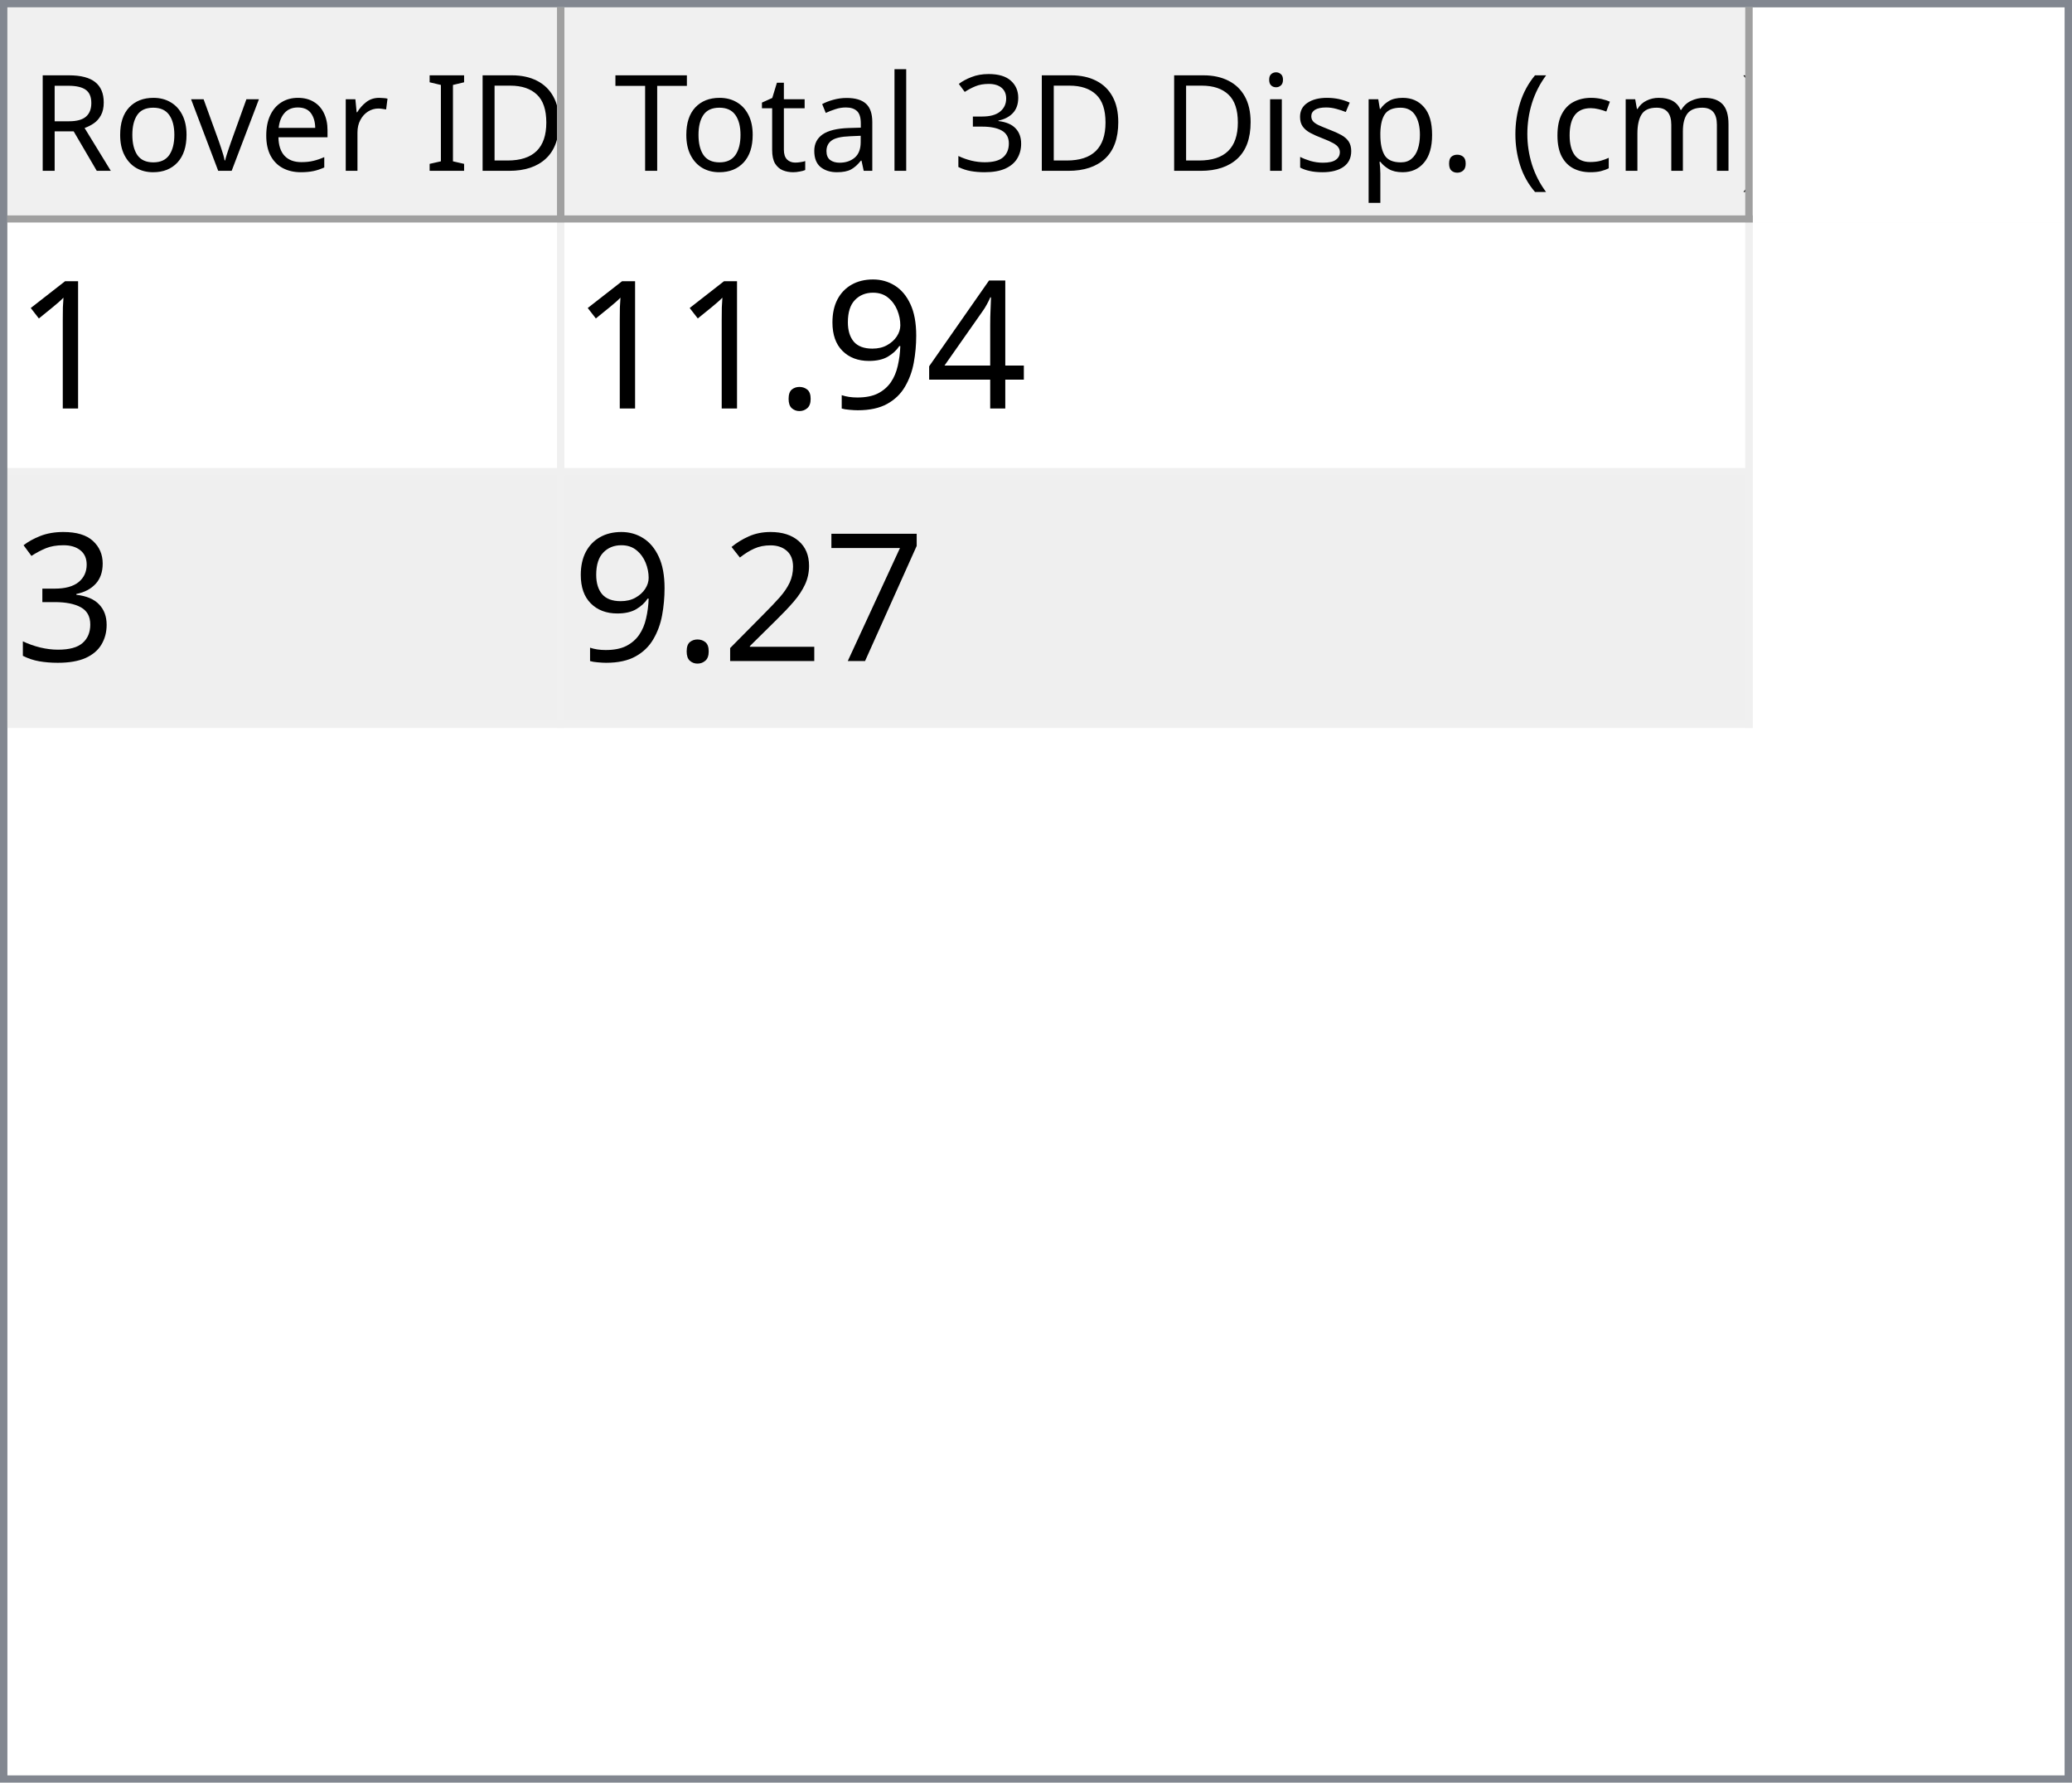
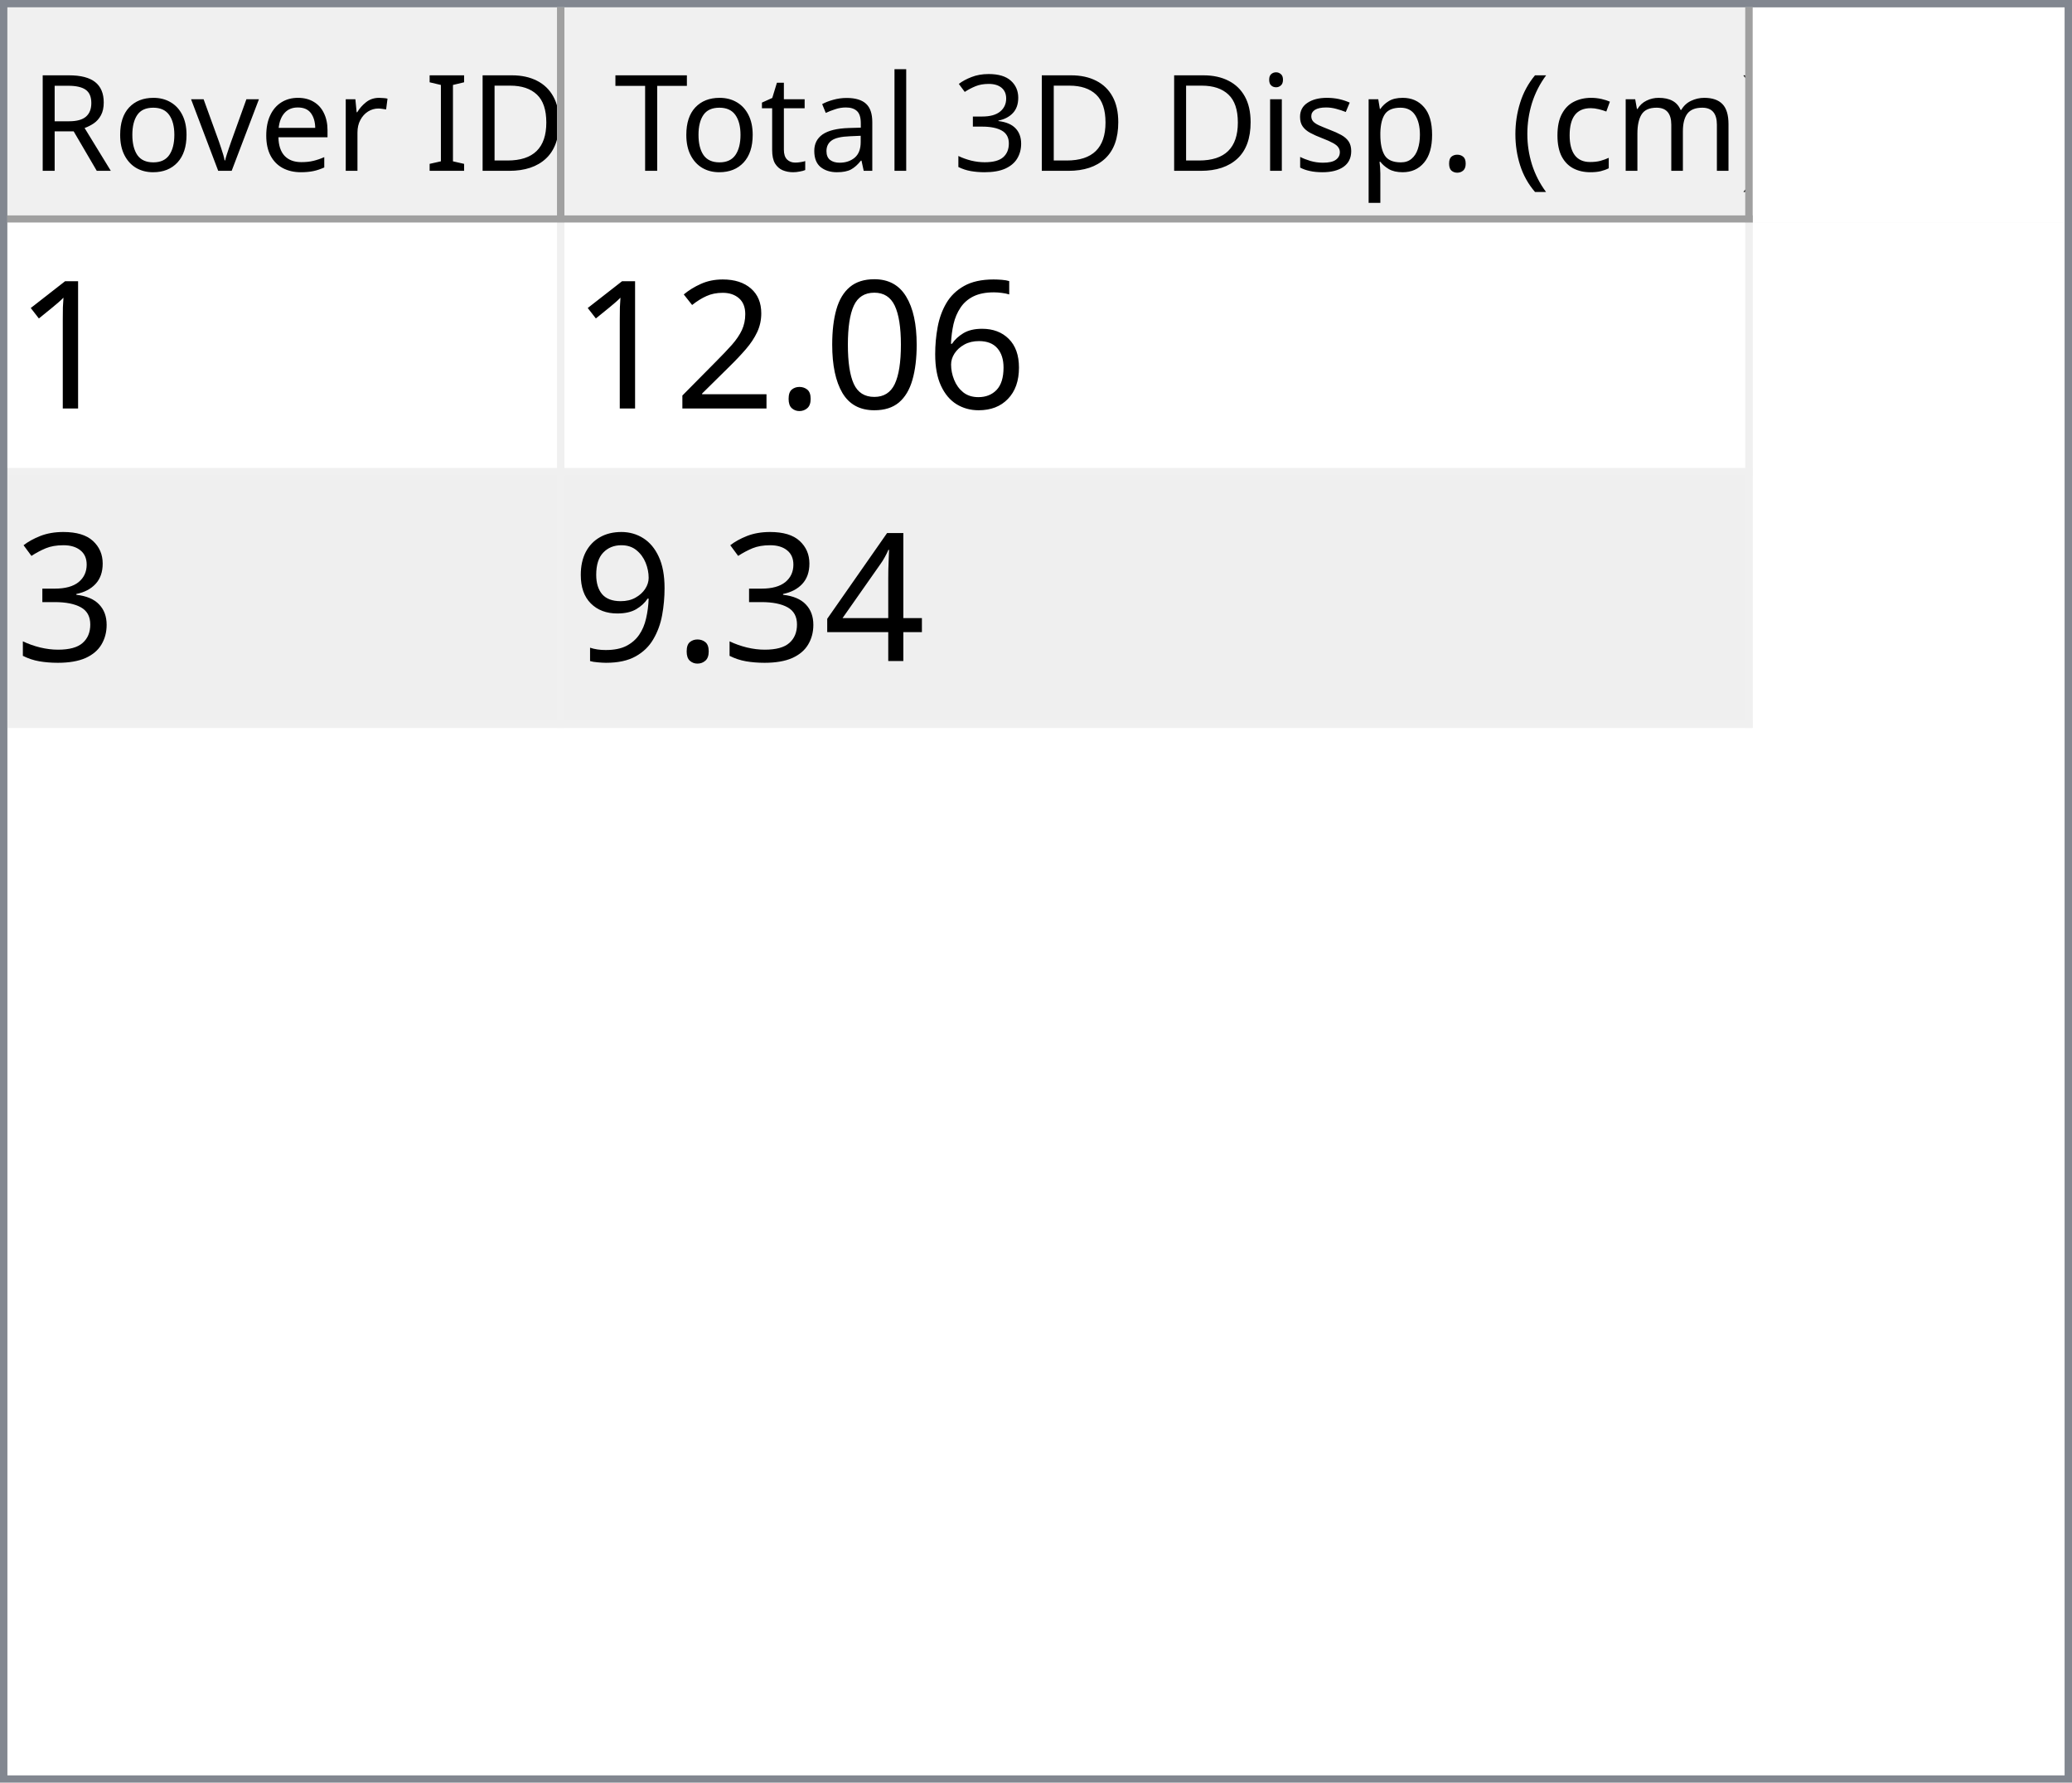
<svg xmlns="http://www.w3.org/2000/svg" style="fill-opacity:1; color-rendering:auto; color-interpolation:auto; text-rendering:auto; stroke:black; stroke-linecap:square; stroke-miterlimit:10; shape-rendering:auto; stroke-opacity:1; fill:black; stroke-dasharray:none; font-weight:normal; stroke-width:1; font-family:'Dialog'; font-style:normal; stroke-linejoin:miter; font-size:12px; stroke-dashoffset:0; image-rendering:auto;" width="279" height="240">
  <defs id="genericDefs" />
  <g>
    <defs id="defs1">
      <clipPath clipPathUnits="userSpaceOnUse" id="clipPath1">
        <path d="M0 0 L279 0 L279 240 L0 240 L0 0 Z" />
      </clipPath>
      <clipPath clipPathUnits="userSpaceOnUse" id="clipPath2">
        <path d="M0 0 L0 240 L279 240 L279 0 Z" />
      </clipPath>
      <clipPath clipPathUnits="userSpaceOnUse" id="clipPath3">
        <path d="M0 0 L0 29 L277 29 L277 0 Z" />
      </clipPath>
      <clipPath clipPathUnits="userSpaceOnUse" id="clipPath4">
        <path d="M0 0 L0 29 L75 29 L75 0 Z" />
      </clipPath>
      <clipPath clipPathUnits="userSpaceOnUse" id="clipPath5">
        <path d="M1 1 L1 28 L74 28 L74 1 Z" />
      </clipPath>
      <clipPath clipPathUnits="userSpaceOnUse" id="clipPath6">
        <path d="M0 0 L0 27 L73 27 L73 0 Z" />
      </clipPath>
      <clipPath clipPathUnits="userSpaceOnUse" id="clipPath7">
        <path d="M-0.5 -0.5 L-0.5 28.5 L74.5 28.5 L74.5 -0.5 Z" />
      </clipPath>
      <clipPath clipPathUnits="userSpaceOnUse" id="clipPath8">
        <path d="M0 0 L0 29 L160 29 L160 0 Z" />
      </clipPath>
      <clipPath clipPathUnits="userSpaceOnUse" id="clipPath9">
        <path d="M1 1 L1 28 L159 28 L159 1 Z" />
      </clipPath>
      <clipPath clipPathUnits="userSpaceOnUse" id="clipPath10">
        <path d="M0 0 L0 27 L158 27 L158 0 Z" />
      </clipPath>
      <clipPath clipPathUnits="userSpaceOnUse" id="clipPath11">
        <path d="M-0.5 -0.5 L-0.5 28.5 L159.5 28.5 L159.5 -0.5 Z" />
      </clipPath>
      <clipPath clipPathUnits="userSpaceOnUse" id="clipPath12">
        <path d="M0 0 L0 209 L277 209 L277 0 Z" />
      </clipPath>
      <clipPath clipPathUnits="userSpaceOnUse" id="clipPath13">
        <path d="M0 0 L0 68 L235 68 L235 0 Z" />
      </clipPath>
      <clipPath clipPathUnits="userSpaceOnUse" id="clipPath14">
        <path d="M-0.5 -0.5 L-0.5 67.5 L234.5 67.5 L234.5 -0.5 Z" />
      </clipPath>
      <clipPath clipPathUnits="userSpaceOnUse" id="clipPath15">
        <path d="M0 0 L0 33 L74 33 L74 0 Z" />
      </clipPath>
      <clipPath clipPathUnits="userSpaceOnUse" id="clipPath16">
        <path d="M0 0 L0 33 L159 33 L159 0 Z" />
      </clipPath>
      <font horiz-adv-x="64.551" id="font1">
        <font-face ascent="107.91" descent="25.098" units-per-em="100" style="font-style:normal; font-family:Segoe UI; font-weight:normal;" />
        <missing-glyph horiz-adv-x="64.551" d="M8.109 0 L8.109 68.266 L56.453 68.266 L56.453 0 L8.109 0 ZM15.328 7.234 L49.219 7.234 L49.219 61.031 L15.328 61.031 L15.328 7.234 Z" />
        <glyph unicode="D" horiz-adv-x="70.117" d="M9.188 0 L9.188 70.016 L28.516 70.016 Q65.531 70.016 65.531 35.891 Q65.531 19.672 55.25 9.836 Q44.969 0 27.734 0 L9.188 0 ZM17.391 62.594 L17.391 7.422 L27.828 7.422 Q41.609 7.422 49.273 14.797 Q56.938 22.172 56.938 35.688 Q56.938 62.594 28.328 62.594 L17.391 62.594 Z" />
        <glyph unicode="I" horiz-adv-x="26.611" d="M17.391 0 L9.188 0 L9.188 70.016 L17.391 70.016 L17.391 0 Z" />
        <glyph unicode=" " horiz-adv-x="27.393" d="" />
        <glyph unicode="r" horiz-adv-x="34.766" d="M34.188 41.891 Q32.078 43.5 28.125 43.5 Q23 43.5 19.555 38.672 Q16.109 33.844 16.109 25.484 L16.109 0 L8.109 0 L8.109 50 L16.109 50 L16.109 39.703 L16.312 39.703 Q18.016 44.969 21.531 47.922 Q25.047 50.875 29.391 50.875 Q32.516 50.875 34.188 50.203 L34.188 41.891 Z" />
        <glyph unicode="e" horiz-adv-x="52.295" d="M48.297 23 L12.984 23 Q13.188 14.656 17.484 10.109 Q21.781 5.562 29.297 5.562 Q37.75 5.562 44.828 11.141 L44.828 3.609 Q38.234 -1.172 27.391 -1.172 Q16.797 -1.172 10.742 5.641 Q4.688 12.453 4.688 24.812 Q4.688 36.469 11.305 43.82 Q17.922 51.172 27.734 51.172 Q37.547 51.172 42.922 44.828 Q48.297 38.484 48.297 27.203 L48.297 23 ZM40.094 29.781 Q40.047 36.719 36.75 40.578 Q33.453 44.438 27.594 44.438 Q21.922 44.438 17.969 40.383 Q14.016 36.328 13.094 29.781 L40.094 29.781 Z" />
        <glyph unicode="v" horiz-adv-x="47.9" d="M47.406 50 L27.484 0 L19.625 0 L0.688 50 L9.469 50 L22.172 13.672 Q23.578 9.672 23.922 6.688 L24.125 6.688 Q24.609 10.453 25.688 13.484 L38.969 50 L47.406 50 Z" />
        <glyph unicode="o" horiz-adv-x="58.594" d="M29 -1.172 Q17.922 -1.172 11.305 5.836 Q4.688 12.844 4.688 24.422 Q4.688 37.016 11.57 44.094 Q18.453 51.172 30.172 51.172 Q41.359 51.172 47.633 44.289 Q53.906 37.406 53.906 25.203 Q53.906 13.234 47.141 6.031 Q40.375 -1.172 29 -1.172 ZM29.594 44.438 Q21.875 44.438 17.383 39.188 Q12.891 33.938 12.891 24.703 Q12.891 15.828 17.43 10.695 Q21.969 5.562 29.594 5.562 Q37.359 5.562 41.531 10.594 Q45.703 15.625 45.703 24.906 Q45.703 34.281 41.531 39.359 Q37.359 44.438 29.594 44.438 Z" />
        <glyph unicode="R" horiz-adv-x="59.814" d="M59.375 0 L49.609 0 L37.891 19.625 Q36.281 22.359 34.766 24.289 Q33.25 26.219 31.664 27.438 Q30.078 28.656 28.25 29.219 Q26.422 29.781 24.125 29.781 L17.391 29.781 L17.391 0 L9.188 0 L9.188 70.016 L30.078 70.016 Q34.672 70.016 38.555 68.867 Q42.438 67.719 45.289 65.375 Q48.141 63.031 49.758 59.547 Q51.375 56.062 51.375 51.375 Q51.375 47.703 50.273 44.656 Q49.172 41.609 47.148 39.211 Q45.125 36.812 42.266 35.133 Q39.406 33.453 35.844 32.516 L35.844 32.328 Q37.594 31.547 38.891 30.547 Q40.188 29.547 41.359 28.18 Q42.531 26.812 43.68 25.078 Q44.828 23.344 46.234 21.047 L59.375 0 ZM17.391 62.594 L17.391 37.203 L28.516 37.203 Q31.594 37.203 34.203 38.133 Q36.812 39.062 38.719 40.797 Q40.625 42.531 41.703 45.047 Q42.781 47.562 42.781 50.688 Q42.781 56.297 39.141 59.445 Q35.5 62.594 28.609 62.594 L17.391 62.594 Z" />
        <glyph unicode=")" horiz-adv-x="30.176" d="M8.297 -15.922 L1.172 -15.922 Q16.406 2.344 16.406 26.812 Q16.406 51.469 1.078 70.016 L8.297 70.016 Q23.531 52.156 23.531 26.703 Q23.531 1.375 8.297 -15.922 Z" />
        <glyph unicode="m" horiz-adv-x="86.133" d="M79.109 0 L71.094 0 L71.094 28.719 Q71.094 37.016 68.531 40.727 Q65.969 44.438 59.906 44.438 Q54.781 44.438 51.195 39.75 Q47.609 35.062 47.609 28.516 L47.609 0 L39.594 0 L39.594 29.688 Q39.594 44.438 28.219 44.438 Q22.953 44.438 19.531 40.016 Q16.109 35.594 16.109 28.516 L16.109 0 L8.109 0 L8.109 50 L16.109 50 L16.109 42.094 L16.312 42.094 Q21.625 51.172 31.844 51.172 Q36.969 51.172 40.773 48.312 Q44.578 45.453 46 40.828 Q51.562 51.172 62.594 51.172 Q79.109 51.172 79.109 30.812 L79.109 0 Z" />
        <glyph unicode="c" horiz-adv-x="46.191" d="M42.188 2.297 Q36.422 -1.172 28.516 -1.172 Q17.828 -1.172 11.258 5.789 Q4.688 12.75 4.688 23.828 Q4.688 36.188 11.766 43.68 Q18.844 51.172 30.672 51.172 Q37.25 51.172 42.281 48.734 L42.281 40.531 Q36.719 44.438 30.375 44.438 Q22.703 44.438 17.797 38.945 Q12.891 33.453 12.891 24.516 Q12.891 15.719 17.508 10.641 Q22.125 5.562 29.891 5.562 Q36.422 5.562 42.188 9.906 L42.188 2.297 Z" />
        <glyph unicode="(" horiz-adv-x="30.176" d="M29.109 -15.922 L21.969 -15.922 Q6.844 1.375 6.844 26.703 Q6.844 52.156 21.969 70.016 L29.203 70.016 Q13.875 51.469 13.875 26.812 Q13.875 2.344 29.109 -15.922 Z" />
        <glyph unicode="." horiz-adv-x="21.68" d="M10.891 -1.078 Q8.641 -1.078 7.055 0.539 Q5.469 2.156 5.469 4.391 Q5.469 6.641 7.055 8.273 Q8.641 9.906 10.891 9.906 Q13.188 9.906 14.797 8.273 Q16.406 6.641 16.406 4.391 Q16.406 2.156 14.797 0.539 Q13.188 -1.078 10.891 -1.078 Z" />
        <glyph unicode="p" horiz-adv-x="58.789" d="M16.312 7.234 L16.109 7.234 L16.109 -23 L8.109 -23 L8.109 50 L16.109 50 L16.109 41.219 L16.312 41.219 Q22.219 51.172 33.594 51.172 Q43.266 51.172 48.688 44.461 Q54.109 37.75 54.109 26.469 Q54.109 13.922 48 6.375 Q41.891 -1.172 31.297 -1.172 Q21.578 -1.172 16.312 7.234 ZM16.109 27.391 L16.109 20.406 Q16.109 14.203 20.141 9.883 Q24.172 5.562 30.375 5.562 Q37.641 5.562 41.773 11.133 Q45.906 16.703 45.906 26.609 Q45.906 34.969 42.047 39.703 Q38.188 44.438 31.594 44.438 Q24.609 44.438 20.359 39.578 Q16.109 34.719 16.109 27.391 Z" />
        <glyph unicode="s" horiz-adv-x="42.432" d="M5.078 1.812 L5.078 10.406 Q11.625 5.562 19.484 5.562 Q30.031 5.562 30.031 12.594 Q30.031 14.594 29.125 15.992 Q28.219 17.391 26.68 18.461 Q25.141 19.531 23.07 20.383 Q21 21.234 18.609 22.172 Q15.281 23.484 12.766 24.828 Q10.25 26.172 8.57 27.859 Q6.891 29.547 6.031 31.695 Q5.172 33.844 5.172 36.719 Q5.172 40.234 6.789 42.945 Q8.406 45.656 11.086 47.484 Q13.766 49.312 17.211 50.242 Q20.656 51.172 24.312 51.172 Q30.812 51.172 35.938 48.922 L35.938 40.828 Q30.422 44.438 23.25 44.438 Q21 44.438 19.195 43.922 Q17.391 43.406 16.094 42.477 Q14.797 41.547 14.086 40.258 Q13.375 38.969 13.375 37.406 Q13.375 35.453 14.086 34.133 Q14.797 32.812 16.164 31.789 Q17.531 30.766 19.484 29.938 Q21.438 29.109 23.922 28.125 Q27.25 26.859 29.883 25.516 Q32.516 24.172 34.375 22.484 Q36.234 20.797 37.234 18.602 Q38.234 16.406 38.234 13.375 Q38.234 9.672 36.602 6.938 Q34.969 4.203 32.234 2.398 Q29.5 0.594 25.93 -0.289 Q22.359 -1.172 18.453 -1.172 Q10.75 -1.172 5.078 1.812 Z" />
        <glyph unicode="i" horiz-adv-x="24.219" d="M12.203 62.703 Q10.062 62.703 8.547 64.164 Q7.031 65.625 7.031 67.875 Q7.031 70.125 8.547 71.609 Q10.062 73.094 12.203 73.094 Q14.406 73.094 15.945 71.609 Q17.484 70.125 17.484 67.875 Q17.484 65.719 15.945 64.211 Q14.406 62.703 12.203 62.703 ZM16.109 0 L8.109 0 L8.109 50 L16.109 50 L16.109 0 Z" />
        <glyph unicode="3" horiz-adv-x="53.906" d="M46.531 19.828 Q46.531 15.094 44.75 11.211 Q42.969 7.328 39.719 4.57 Q36.469 1.812 31.93 0.297 Q27.391 -1.219 21.922 -1.219 Q11.922 -1.219 6 2.594 L6 11.188 Q13.094 5.609 22.219 5.609 Q25.875 5.609 28.828 6.539 Q31.781 7.469 33.906 9.227 Q36.031 10.984 37.18 13.477 Q38.328 15.969 38.328 19.094 Q38.328 32.812 18.797 32.812 L12.984 32.812 L12.984 39.594 L18.5 39.594 Q35.797 39.594 35.797 52.484 Q35.797 64.406 22.609 64.406 Q15.188 64.406 8.688 59.422 L8.688 67.188 Q15.375 71.188 24.609 71.188 Q29 71.188 32.57 69.969 Q36.141 68.75 38.68 66.555 Q41.219 64.359 42.609 61.281 Q44 58.203 44 54.5 Q44 40.672 30.031 36.719 L30.031 36.531 Q33.594 36.141 36.625 34.797 Q39.656 33.453 41.852 31.305 Q44.047 29.156 45.289 26.25 Q46.531 23.344 46.531 19.828 Z" />
        <glyph unicode="l" horiz-adv-x="24.219" d="M16.109 0 L8.109 0 L8.109 74.031 L16.109 74.031 L16.109 0 Z" />
        <glyph unicode="a" horiz-adv-x="50.879" d="M43.891 0 L35.891 0 L35.891 7.812 L35.688 7.812 Q30.469 -1.172 20.312 -1.172 Q12.844 -1.172 8.617 2.781 Q4.391 6.734 4.391 13.281 Q4.391 27.297 20.906 29.594 L35.891 31.688 Q35.891 44.438 25.594 44.438 Q16.547 44.438 9.281 38.281 L9.281 46.484 Q16.656 51.172 26.266 51.172 Q43.891 51.172 43.891 32.516 L43.891 0 ZM35.891 25.297 L23.828 23.641 Q18.266 22.859 15.43 20.875 Q12.594 18.891 12.594 13.875 Q12.594 10.203 15.211 7.883 Q17.828 5.562 22.172 5.562 Q28.125 5.562 32.008 9.742 Q35.891 13.922 35.891 20.312 L35.891 25.297 Z" />
        <glyph unicode="t" horiz-adv-x="33.887" d="M31.297 0.484 Q28.469 -1.078 23.828 -1.078 Q10.688 -1.078 10.688 13.578 L10.688 43.172 L2.094 43.172 L2.094 50 L10.688 50 L10.688 62.203 L18.703 64.797 L18.703 50 L31.297 50 L31.297 43.172 L18.703 43.172 L18.703 14.984 Q18.703 9.969 20.414 7.82 Q22.125 5.672 26.078 5.672 Q29.109 5.672 31.297 7.328 L31.297 0.484 Z" />
        <glyph unicode="T" horiz-adv-x="52.393" d="M50.594 62.594 L30.375 62.594 L30.375 0 L22.172 0 L22.172 62.594 L2 62.594 L2 70.016 L50.594 70.016 L50.594 62.594 Z" />
      </font>
      <font horiz-adv-x="75.0" id="font2">
        <font-face ascent="100.537" descent="21.973" units-per-em="100" style="font-style:normal; font-family:sans-serif; font-weight:normal;" />
        <missing-glyph horiz-adv-x="75.0" d="M12.5 0 L12.5 62.5 L62.5 62.5 L62.5 0 L12.5 0 ZM14.062 1.562 L60.938 1.562 L60.938 60.938 L14.062 60.938 L14.062 1.562 Z" />
        <glyph unicode="1" horiz-adv-x="55.615" d="M37.25 0 L28.469 0 L28.469 56 Q25.297 52.984 20.141 49.953 Q14.984 46.922 10.891 45.406 L10.891 53.906 Q18.266 57.375 23.781 62.305 Q29.297 67.234 31.594 71.875 L37.25 71.875 L37.25 0 Z" />
+         <glyph unicode="6" horiz-adv-x="55.615" d="M49.75 54.047 L41.016 53.375 Q39.844 58.547 37.703 60.891 Q34.125 64.656 28.906 64.656 Q24.703 64.656 21.531 62.312 Q17.391 59.281 14.992 53.469 Q12.594 47.656 12.5 36.922 Q15.672 41.75 20.266 44.094 Q24.859 46.438 29.891 46.438 Q38.672 46.438 44.852 39.969 Q51.031 33.5 51.031 23.25 Q51.031 16.5 48.125 10.719 Q45.219 4.938 40.141 1.859 Q35.062 -1.219 28.609 -1.219 Q17.625 -1.219 10.695 6.859 Q3.766 14.938 3.766 33.5 Q3.766 54.25 11.422 63.672 Q18.109 71.875 29.438 71.875 Q37.891 71.875 43.289 67.141 Q48.688 62.406 49.75 54.047 ZM13.875 23.188 Q13.875 18.656 15.797 14.508 Q17.719 10.359 21.188 8.18 Q24.656 6 28.469 6 Q34.031 6 38.039 10.492 Q42.047 14.984 42.047 22.703 Q42.047 30.125 38.086 34.398 Q34.125 38.672 28.125 38.672 Q22.172 38.672 18.023 34.398 Q13.875 30.125 13.875 23.188 Z" />
+         <glyph unicode="0" horiz-adv-x="55.615" d="M4.156 35.297 Q4.156 48 6.766 55.742 Q9.375 63.484 14.523 67.68 Q19.672 71.875 27.484 71.875 Q33.25 71.875 37.594 69.555 Q41.938 67.234 44.773 62.867 Q47.609 58.5 49.219 52.227 Q50.828 45.953 50.828 35.297 Q50.828 22.703 48.242 14.969 Q45.656 7.234 40.508 3.008 Q35.359 -1.219 27.484 -1.219 Q17.141 -1.219 11.234 6.203 Q4.156 15.141 4.156 35.297 ZM13.188 35.297 Q13.188 17.672 17.312 11.836 Q21.438 6 27.484 6 Q33.547 6 37.672 11.859 Q41.797 17.719 41.797 35.297 Q41.797 52.984 37.672 58.789 Q33.547 64.594 27.391 64.594 Q21.344 64.594 17.719 59.469 Q13.188 52.938 13.188 35.297 Z" />
+         <glyph unicode="." horiz-adv-x="27.783" d="M9.078 0 L9.078 10.016 L19.094 10.016 L19.094 0 L9.078 0 Z" />
+         <glyph unicode="2" horiz-adv-x="55.615" d="M50.344 8.453 L50.344 0 L3.031 0 Q2.938 3.172 4.047 6.109 Q5.859 10.938 9.836 15.625 Q13.812 20.312 21.344 26.469 Q33.016 36.031 37.117 41.625 Q41.219 47.219 41.219 52.203 Q41.219 57.422 37.477 61.008 Q33.734 64.594 27.734 64.594 Q21.391 64.594 17.578 60.789 Q13.766 56.984 13.719 50.25 L4.688 51.172 Q5.609 61.281 11.664 66.578 Q17.719 71.875 27.938 71.875 Q38.234 71.875 44.242 66.164 Q50.25 60.453 50.25 52 Q50.25 47.703 48.492 43.555 Q46.734 39.406 42.656 34.812 Q38.578 30.219 29.109 22.219 Q21.188 15.578 18.945 13.211 Q16.703 10.844 15.234 8.453 L50.344 8.453 Z" />
+         <glyph unicode="3" horiz-adv-x="55.615" d="M4.203 18.891 L12.984 20.062 Q14.5 12.594 18.141 9.297 Q21.781 6 27 6 Q33.203 6 37.477 10.297 Q41.75 14.594 41.75 20.953 Q41.75 27 37.797 30.93 Q33.844 34.859 27.734 34.859 Q25.25 34.859 21.531 33.891 L22.516 41.609 Q23.391 41.5 23.922 41.5 Q29.547 41.5 34.039 44.43 Q38.531 47.359 38.531 53.469 Q38.531 58.297 35.258 61.477 Q31.984 64.656 26.812 64.656 Q21.688 64.656 18.266 61.43 Q14.844 58.203 13.875 51.766 L5.078 53.328 Q6.688 62.156 12.398 67.016 Q18.109 71.875 26.609 71.875 Q32.469 71.875 37.398 69.359 Q42.328 66.844 44.945 62.5 Q47.562 58.156 47.562 53.266 Q47.562 48.641 45.07 44.828 Q42.578 41.016 37.703 38.766 Q44.047 37.312 47.562 32.695 Q51.078 28.078 51.078 21.141 Q51.078 11.766 44.242 5.25 Q37.406 -1.266 26.953 -1.266 Q17.531 -1.266 11.305 4.352 Q5.078 9.969 4.203 18.891 Z" />
        <glyph unicode="4" horiz-adv-x="55.615" d="M32.328 0 L32.328 17.141 L1.266 17.141 L1.266 25.203 L33.938 71.578 L41.109 71.578 L41.109 25.203 L50.781 25.203 L50.781 17.141 L41.109 17.141 L41.109 0 L32.328 0 ZM32.328 25.203 L32.328 57.469 L9.906 25.203 L32.328 25.203 Z" />
        <glyph unicode="9" horiz-adv-x="55.615" d="M5.469 16.547 L13.922 17.328 Q14.984 11.375 18.016 8.688 Q21.047 6 25.781 6 Q29.828 6 32.883 7.859 Q35.938 9.719 37.891 12.82 Q39.844 15.922 41.164 21.195 Q42.484 26.469 42.484 31.938 Q42.484 32.516 42.438 33.688 Q39.797 29.5 35.234 26.883 Q30.672 24.266 25.344 24.266 Q16.453 24.266 10.305 30.711 Q4.156 37.156 4.156 47.703 Q4.156 58.594 10.578 65.234 Q17 71.875 26.656 71.875 Q33.641 71.875 39.43 68.117 Q45.219 64.359 48.219 57.398 Q51.219 50.438 51.219 37.25 Q51.219 23.531 48.242 15.406 Q45.266 7.281 39.383 3.031 Q33.5 -1.219 25.594 -1.219 Q17.188 -1.219 11.867 3.445 Q6.547 8.109 5.469 16.547 ZM41.453 48.141 Q41.453 55.719 37.43 60.156 Q33.406 64.594 27.734 64.594 Q21.875 64.594 17.531 59.812 Q13.188 55.031 13.188 47.406 Q13.188 40.578 17.312 36.305 Q21.438 32.031 27.484 32.031 Q33.594 32.031 37.523 36.305 Q41.453 40.578 41.453 48.141 Z" />
-         <glyph unicode="." horiz-adv-x="27.783" d="M9.078 0 L9.078 10.016 L19.094 10.016 L19.094 0 L9.078 0 Z" />
-         <glyph unicode="3" horiz-adv-x="55.615" d="M4.203 18.891 L12.984 20.062 Q14.5 12.594 18.141 9.297 Q21.781 6 27 6 Q33.203 6 37.477 10.297 Q41.75 14.594 41.75 20.953 Q41.75 27 37.797 30.93 Q33.844 34.859 27.734 34.859 Q25.25 34.859 21.531 33.891 L22.516 41.609 Q23.391 41.5 23.922 41.5 Q29.547 41.5 34.039 44.43 Q38.531 47.359 38.531 53.469 Q38.531 58.297 35.258 61.477 Q31.984 64.656 26.812 64.656 Q21.688 64.656 18.266 61.43 Q14.844 58.203 13.875 51.766 L5.078 53.328 Q6.688 62.156 12.398 67.016 Q18.109 71.875 26.609 71.875 Q32.469 71.875 37.398 69.359 Q42.328 66.844 44.945 62.5 Q47.562 58.156 47.562 53.266 Q47.562 48.641 45.07 44.828 Q42.578 41.016 37.703 38.766 Q44.047 37.312 47.562 32.695 Q51.078 28.078 51.078 21.141 Q51.078 11.766 44.242 5.25 Q37.406 -1.266 26.953 -1.266 Q17.531 -1.266 11.305 4.352 Q5.078 9.969 4.203 18.891 Z" />
-         <glyph unicode="7" horiz-adv-x="55.615" d="M4.734 62.203 L4.734 70.656 L51.078 70.656 L51.078 63.812 Q44.234 56.547 37.523 44.484 Q30.812 32.422 27.156 19.672 Q24.516 10.688 23.781 0 L14.75 0 Q14.891 8.453 18.062 20.414 Q21.234 32.375 27.172 43.484 Q33.109 54.594 39.797 62.203 L4.734 62.203 Z" />
-         <glyph unicode="2" horiz-adv-x="55.615" d="M50.344 8.453 L50.344 0 L3.031 0 Q2.938 3.172 4.047 6.109 Q5.859 10.938 9.836 15.625 Q13.812 20.312 21.344 26.469 Q33.016 36.031 37.117 41.625 Q41.219 47.219 41.219 52.203 Q41.219 57.422 37.477 61.008 Q33.734 64.594 27.734 64.594 Q21.391 64.594 17.578 60.789 Q13.766 56.984 13.719 50.25 L4.688 51.172 Q5.609 61.281 11.664 66.578 Q17.719 71.875 27.938 71.875 Q38.234 71.875 44.242 66.164 Q50.25 60.453 50.25 52 Q50.25 47.703 48.492 43.555 Q46.734 39.406 42.656 34.812 Q38.578 30.219 29.109 22.219 Q21.188 15.578 18.945 13.211 Q16.703 10.844 15.234 8.453 L50.344 8.453 Z" />
      </font>
    </defs>
    <g style="fill:white; stroke:white;">
      <rect x="0" y="0" width="279" style="clip-path:url(#clipPath1); stroke:none;" height="240" />
    </g>
    <g style="fill:white; text-rendering:optimizeSpeed; color-rendering:optimizeSpeed; image-rendering:optimizeSpeed; shape-rendering:crispEdges; stroke:white; color-interpolation:sRGB;">
      <rect x="0" width="279" height="240" y="0" style="stroke:none;" />
      <path style="stroke:none;" d="M0 240 L279 240 L279 0 L0 0 Z" />
    </g>
    <g style="fill:rgb(240,240,240); font-size:18px; font-family:'Segoe UI'; stroke:rgb(240,240,240);">
      <rect x="0" y="0" width="279" style="clip-path:url(#clipPath2); stroke:none;" height="240" />
    </g>
    <g style="fill:rgb(130,135,144); font-size:18px; font-family:'Segoe UI'; stroke:rgb(130,135,144);">
      <path d="M0 0 L279 0 L279 240 L0 240 L0 0 ZM1 1 L278 1 L278 239 L1 239 L1 1 Z" style="fill-rule:evenodd; clip-path:url(#clipPath2); stroke:none;" />
    </g>
    <g style="fill:white; font-size:18px; font-family:'Segoe UI'; stroke:white;" transform="translate(1,1)">
      <rect x="0" y="0" width="277" style="clip-path:url(#clipPath3); stroke:none;" height="29" />
    </g>
    <g style="fill:rgb(240,240,240); font-size:18px; font-family:'Segoe UI'; stroke:rgb(240,240,240);" transform="translate(1,1)">
      <rect x="0" y="0" width="75" style="clip-path:url(#clipPath4); stroke:none;" height="29" />
    </g>
    <g style="font-family:'Segoe UI'; font-size:18px;" transform="translate(2,2)">
      <text x="2" xml:space="preserve" y="21" style="clip-path:url(#clipPath6); stroke:none;">Rover ID</text>
    </g>
    <g transform="translate(1.5,1.5)" style="fill:rgb(160,160,160); font-size:18px; font-family:'Segoe UI'; stroke:rgb(160,160,160); stroke-linejoin:bevel;">
      <line x1="74" x2="74" y1="0" style="fill:none; clip-path:url(#clipPath7);" y2="28" />
    </g>
    <g transform="matrix(1,0,0,1,1,1) translate(0.5,0.5)" style="fill:rgb(160,160,160); font-size:18px; font-family:'Segoe UI'; stroke:rgb(160,160,160); stroke-linejoin:bevel;">
      <line x1="0" x2="74" y1="28" style="fill:none; clip-path:url(#clipPath7);" y2="28" />
    </g>
    <g style="fill:rgb(240,240,240); font-size:18px; font-family:'Segoe UI'; stroke:rgb(240,240,240);" transform="translate(76,1)">
      <rect x="0" y="0" width="160" style="clip-path:url(#clipPath8); stroke:none;" height="29" />
    </g>
    <g style="font-family:'Segoe UI'; font-size:18px;" transform="translate(77,2)">
      <text x="1" xml:space="preserve" y="21" style="clip-path:url(#clipPath10); stroke:none;"> Total 3D Disp. (cm)</text>
    </g>
    <g transform="translate(76.5,1.5)" style="fill:rgb(160,160,160); font-size:18px; font-family:'Segoe UI'; stroke:rgb(160,160,160); stroke-linejoin:bevel;">
      <line x1="159" x2="159" y1="0" style="fill:none; clip-path:url(#clipPath11);" y2="28" />
    </g>
    <g transform="matrix(1,0,0,1,76,1) translate(0.5,0.5)" style="fill:rgb(160,160,160); font-size:18px; font-family:'Segoe UI'; stroke:rgb(160,160,160); stroke-linejoin:bevel;">
      <line x1="0" x2="159" y1="28" style="fill:none; clip-path:url(#clipPath11);" y2="28" />
    </g>
    <g style="fill:white; font-size:18px; font-family:'Segoe UI'; stroke:white;" transform="translate(1,30)">
      <rect x="0" y="0" width="277" style="clip-path:url(#clipPath12); stroke:none;" height="209" />
    </g>
    <g style="fill:rgb(240,240,240); font-size:24px; font-family:sans-serif; stroke:rgb(240,240,240);" transform="translate(1,30)">
      <rect x="0" y="0" width="235" style="clip-path:url(#clipPath13); stroke:none;" height="68" />
      <line transform="translate(0.5,0.5)" x1="0" x2="234" y1="33" style="clip-path:url(#clipPath14); fill:none; stroke-linejoin:bevel;" y2="33" />
    </g>
    <g transform="matrix(1,0,0,1,1,30) translate(0.5,0.5)" style="fill:rgb(240,240,240); font-size:24px; font-family:sans-serif; stroke:rgb(240,240,240); stroke-linejoin:bevel;">
      <line x1="0" x2="234" y1="67" style="fill:none; clip-path:url(#clipPath14);" y2="67" />
    </g>
    <g transform="matrix(1,0,0,1,1,30) translate(0.5,0.5)" style="fill:rgb(240,240,240); font-size:24px; font-family:sans-serif; stroke:rgb(240,240,240); stroke-linejoin:bevel;">
      <line x1="74" x2="74" y1="0" style="fill:none; clip-path:url(#clipPath14);" y2="67" />
    </g>
    <g transform="matrix(1,0,0,1,1,30) translate(0.5,0.5)" style="fill:rgb(240,240,240); font-size:24px; font-family:sans-serif; stroke:rgb(240,240,240); stroke-linejoin:bevel;">
      <line x1="234" x2="234" y1="0" style="fill:none; clip-path:url(#clipPath14);" y2="67" />
    </g>
    <g style="fill:white; font-size:24px; font-family:sans-serif; stroke:white;" transform="matrix(1,0,0,1,1,30)">
      <rect x="0" y="0" width="74" style="clip-path:url(#clipPath15); stroke:none;" height="33" />
      <text x="1" y="25" style="fill:black; clip-path:url(#clipPath15); stroke:none;" xml:space="preserve">1</text>
    </g>
    <g style="fill:white; font-size:24px; font-family:sans-serif; stroke:white;" transform="matrix(1,0,0,1,1,30) translate(75,0)">
      <rect x="0" y="0" width="159" style="clip-path:url(#clipPath16); stroke:none;" height="33" />
-       <text x="1" y="25" style="fill:black; clip-path:url(#clipPath16); stroke:none;" xml:space="preserve">11.94</text>
+       <text x="1" y="25" style="fill:black; clip-path:url(#clipPath16); stroke:none;" xml:space="preserve">12.06</text>
    </g>
    <g style="fill:rgb(239,239,239); font-size:24px; font-family:sans-serif; stroke:rgb(239,239,239);" transform="matrix(1,0,0,1,1,30) translate(0,34)">
      <rect x="0" y="0" width="74" style="clip-path:url(#clipPath15); stroke:none;" height="33" />
      <text x="1" y="25" style="fill:black; clip-path:url(#clipPath15); stroke:none;" xml:space="preserve">3</text>
    </g>
    <g style="fill:rgb(239,239,239); font-size:24px; font-family:sans-serif; stroke:rgb(239,239,239);" transform="matrix(1,0,0,1,1,30) translate(75,34)">
      <rect x="0" y="0" width="159" style="clip-path:url(#clipPath16); stroke:none;" height="33" />
-       <text x="1" y="25" style="fill:black; clip-path:url(#clipPath16); stroke:none;" xml:space="preserve">9.27</text>
+       <text x="1" y="25" style="fill:black; clip-path:url(#clipPath16); stroke:none;" xml:space="preserve">9.34</text>
    </g>
  </g>
</svg>
